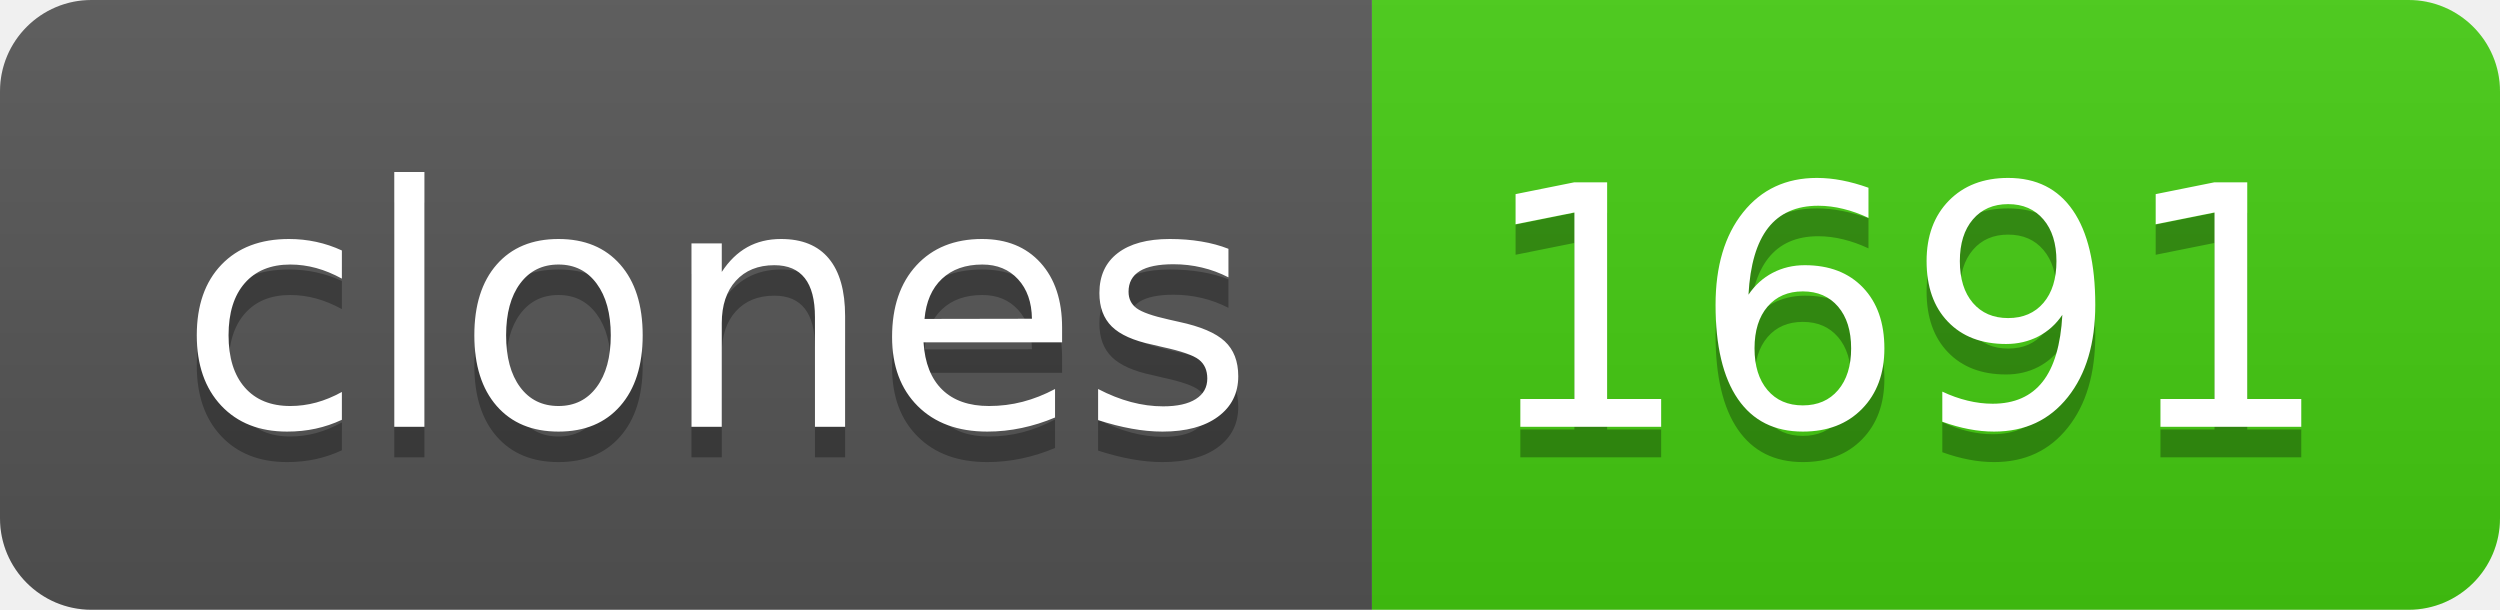
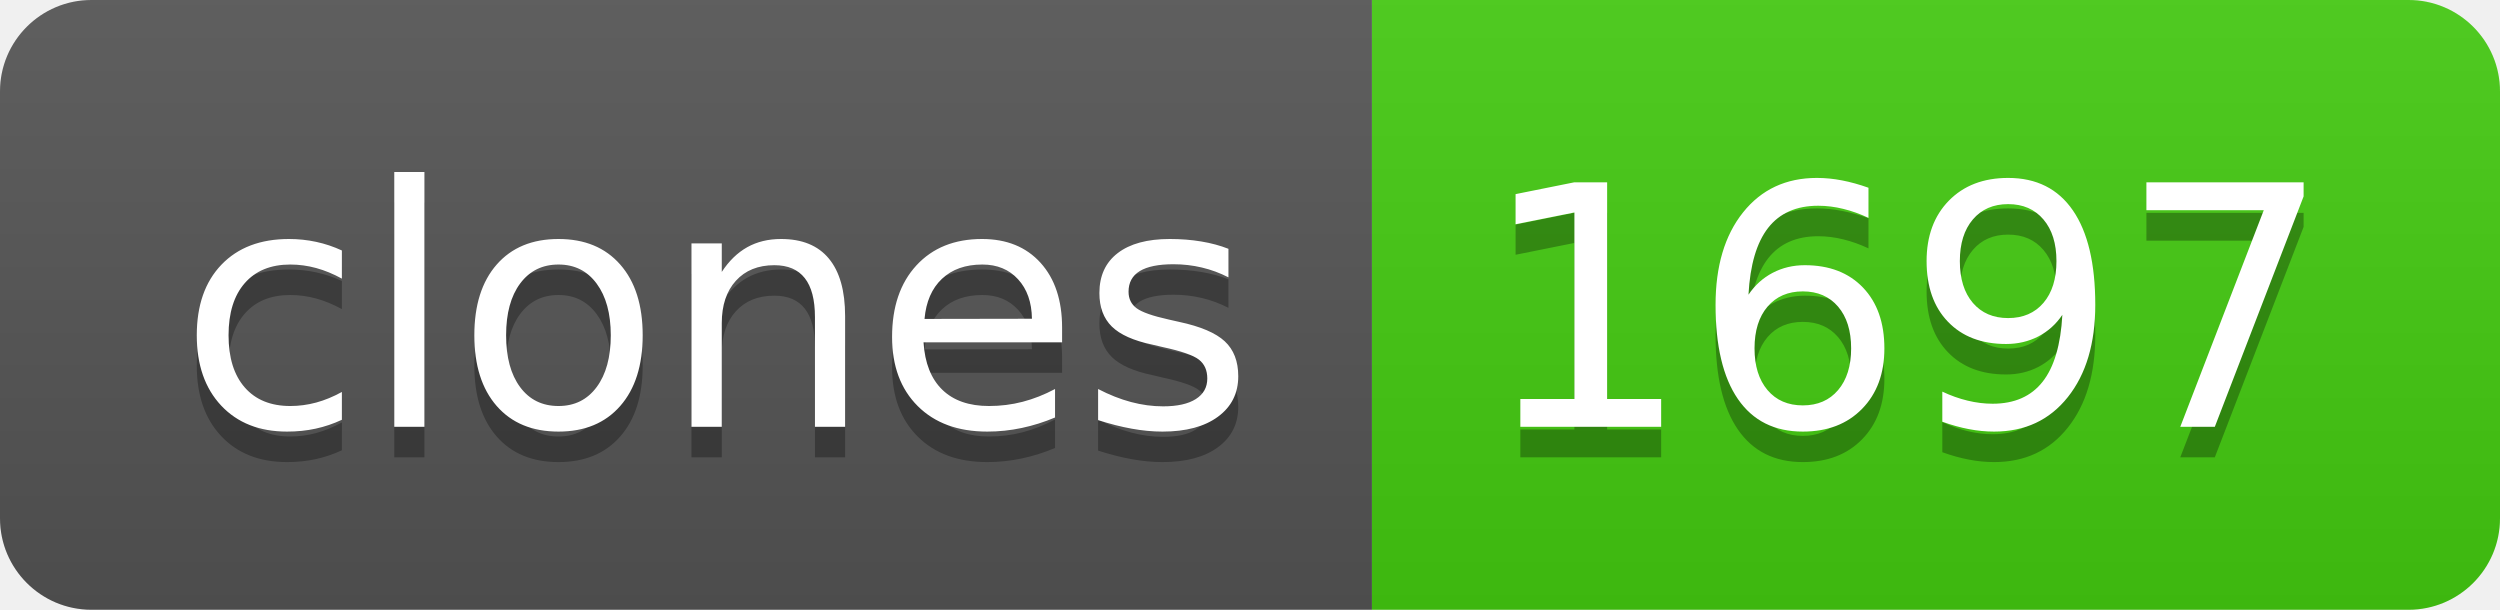
- <svg xmlns="http://www.w3.org/2000/svg" width="82" height="20" role="img" aria-label="clones: 1691">
+ <svg xmlns="http://www.w3.org/2000/svg" width="82" height="20" role="img" aria-label="clones: 1697">
  <linearGradient id="s" x2="0" y2="100%">
    <stop offset="0" stop-color="#bbb" stop-opacity=".1" />
    <stop offset="1" stop-opacity=".1" />
  </linearGradient>
  <clipPath id="r">
    <rect width="82" height="20" rx="3" fill="#fff" />
  </clipPath>
  <g clip-path="url(#r)">
    <rect width="45" height="20" fill="#555" />
    <rect x="45" width="37" height="20" fill="#4c1" />
    <rect width="82" height="20" fill="url(#s)" />
  </g>
  <g fill="#fff" text-anchor="middle" font-family="Verdana,Geneva,DejaVu Sans,sans-serif" text-rendering="geometricPrecision" font-size="110">
    <text aria-hidden="true" x="235" y="150" fill="#010101" fill-opacity=".3" transform="scale(.1)" textLength="350">clones</text>
    <text x="235" y="140" transform="scale(.1)" fill="#fff" textLength="350">clones</text>
-     <text aria-hidden="true" x="625" y="150" fill="#010101" fill-opacity=".3" transform="scale(.1)" textLength="270">1691</text>
-     <text x="625" y="140" transform="scale(.1)" fill="#fff" textLength="270">1691</text>
+     <text aria-hidden="true" x="625" y="150" fill="#010101" fill-opacity=".3" transform="scale(.1)" textLength="270">1697</text>
+     <text x="625" y="140" transform="scale(.1)" fill="#fff" textLength="270">1697</text>
  </g>
</svg>
